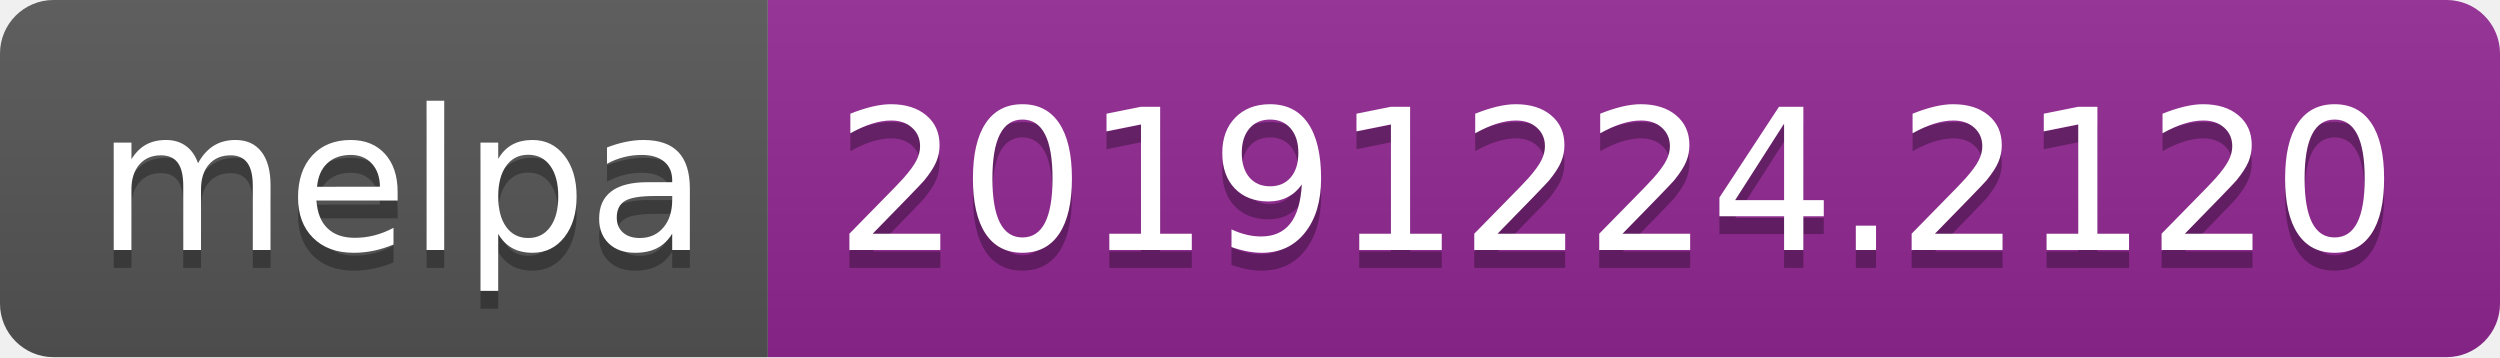
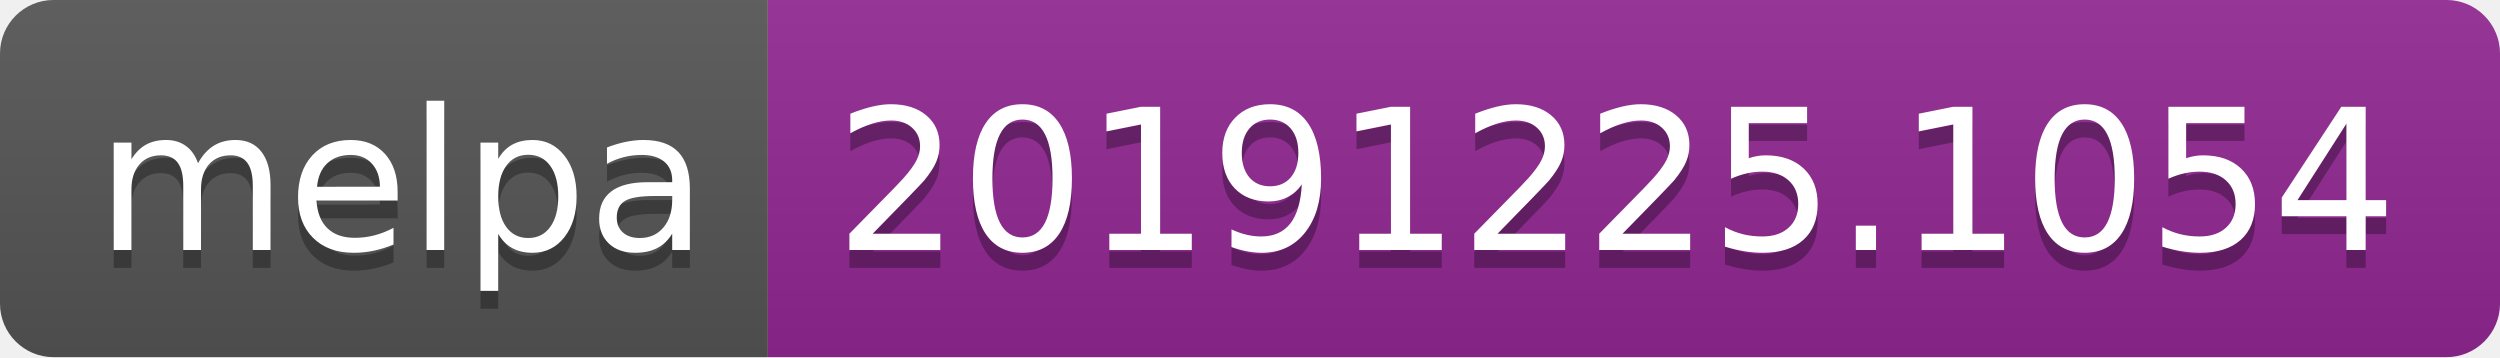
<svg xmlns="http://www.w3.org/2000/svg" width="140" height="20">
  <linearGradient id="b" x2="0" y2="100%">
    <stop offset="0" stop-color="#bbb" stop-opacity=".1" />
    <stop offset="1" stop-opacity=".1" />
  </linearGradient>
  <clipPath id="a">
    <rect width="140" height="20" rx="3" fill="#fff" />
  </clipPath>
  <g clip-path="url(#a)">
    <path fill="#555" d="M0 0h43v20H0z" />
    <path fill="#922793" d="M43 0h97v20H43z" />
    <path fill="url(#b)" d="M0 0h140v20H0z" />
  </g>
  <g fill="#fff" text-anchor="middle" font-family="DejaVu Sans,Verdana,Geneva,sans-serif" font-size="110">
    <text x="225" y="150" fill="#010101" fill-opacity=".3" transform="scale(.1)" textLength="330">melpa</text>
    <text x="225" y="140" transform="scale(.1)" textLength="330">melpa</text>
-     <text x="905" y="150" fill="#010101" fill-opacity=".3" transform="scale(.1)" textLength="870">20191224.2120</text>
-     <text x="905" y="140" transform="scale(.1)" textLength="870">20191224.2120</text>
+     <text x="905" y="150" fill="#010101" fill-opacity=".3" transform="scale(.1)" textLength="870">20191225.1054</text>
+     <text x="905" y="140" transform="scale(.1)" textLength="870">20191225.1054</text>
  </g>
</svg>
